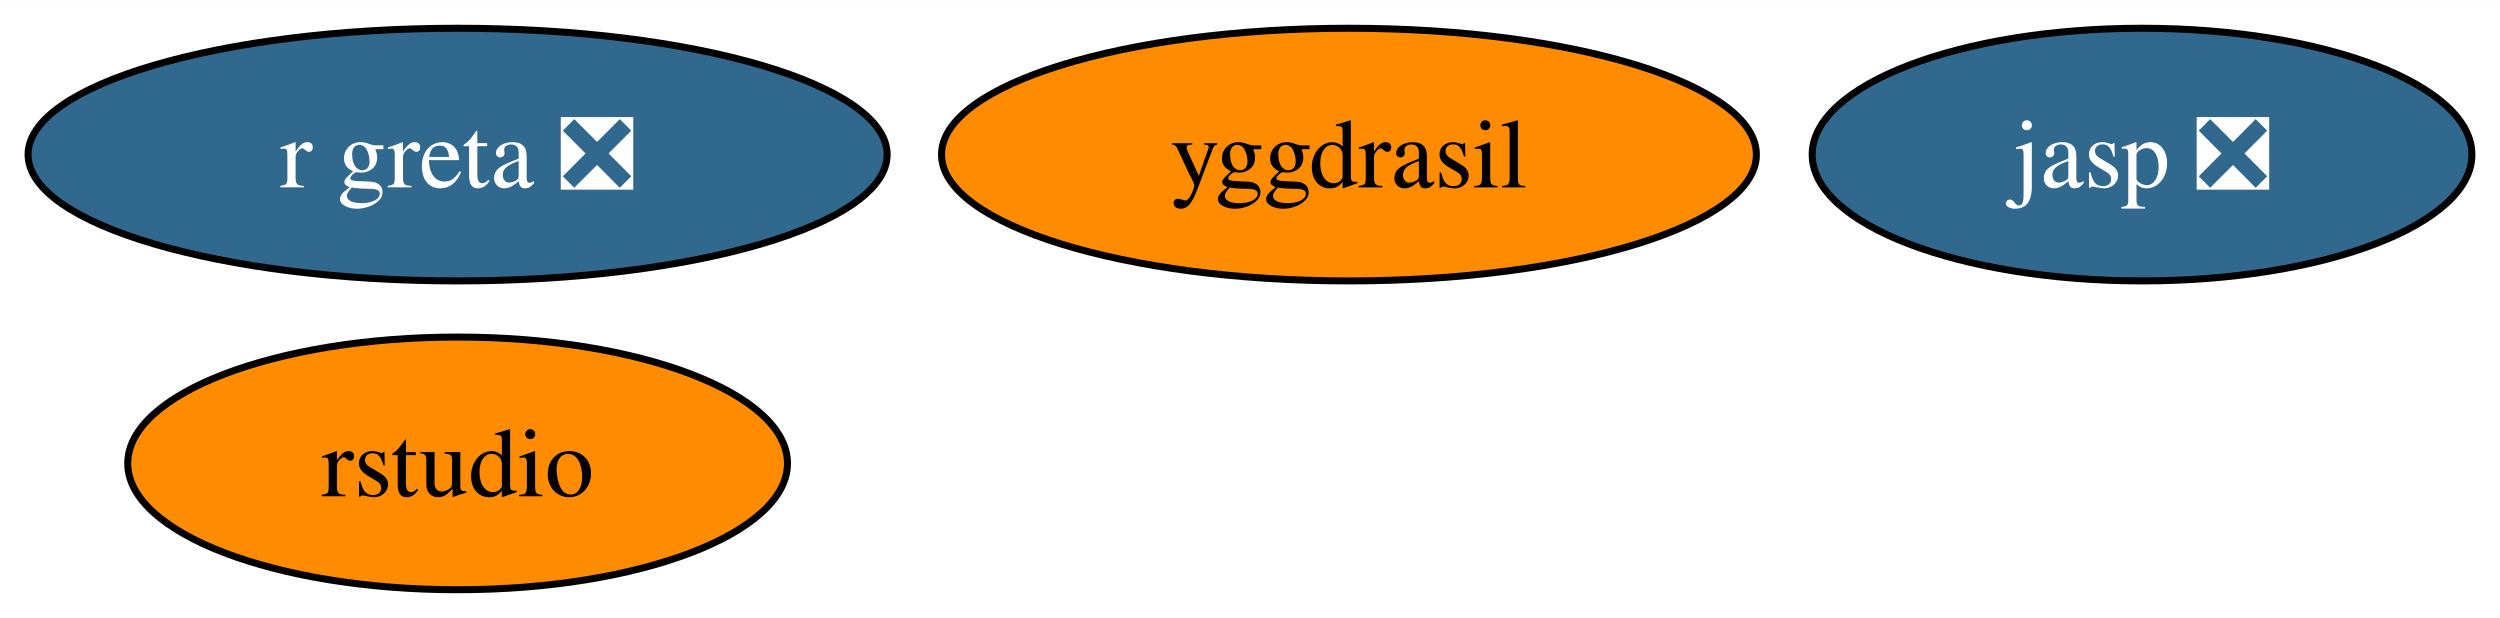
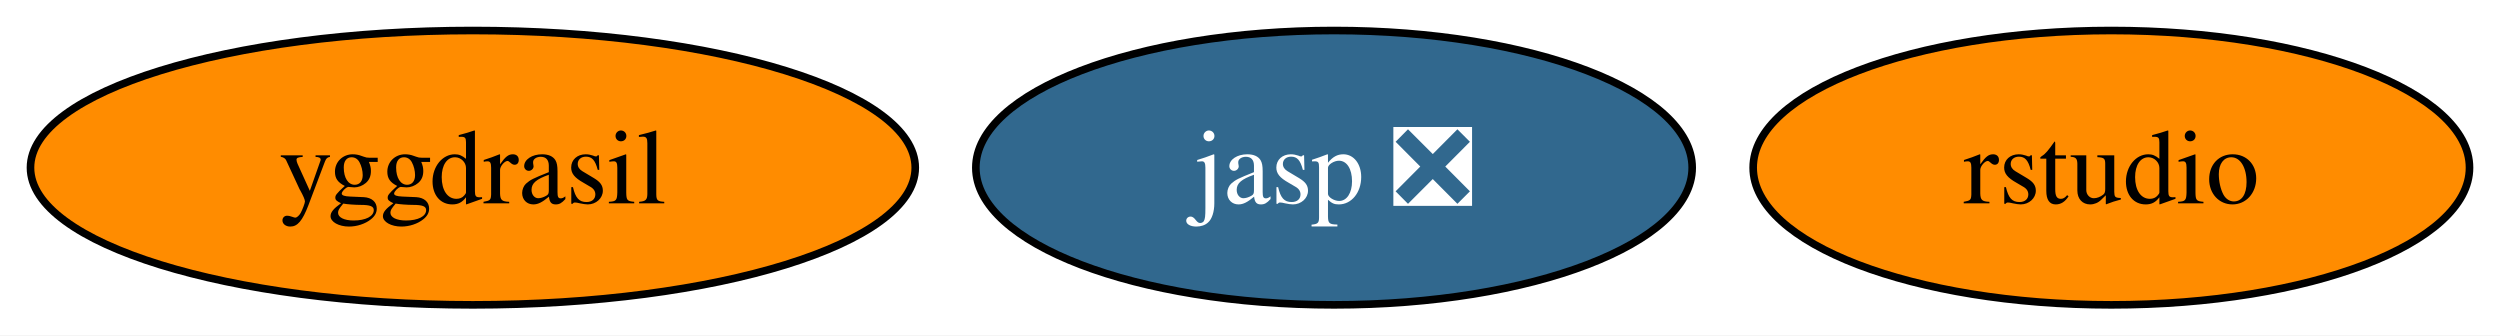
- <svg xmlns="http://www.w3.org/2000/svg" xmlns:xlink="http://www.w3.org/1999/xlink" width="356pt" height="88pt" viewBox="0.00 0.00 356.20 88.00">
-   <g id="graph0" class="graph" transform="scale(1 1) rotate(0) translate(4 84)">
-     <polygon fill="white" stroke="none" points="-4,4 -4,-84 352.2,-84 352.2,4 -4,4" />
+ <svg xmlns="http://www.w3.org/2000/svg" xmlns:xlink="http://www.w3.org/1999/xlink" width="328pt" height="44pt" viewBox="0.00 0.00 328.05 44.00">
+   <g id="graph0" class="graph" transform="scale(1 1) rotate(0) translate(4 40)">
+     <polygon fill="white" stroke="none" points="-4,4 -4,-40 324.05,-40 324.05,4 -4,4" />
    <g id="node1" class="node">
      <g id="a_node1">
        <a xlink:href="https://github.com/conda-forge/yggdrasil-feedstock" xlink:title="yggdrasil">
-           <ellipse fill="#ff8c00" stroke="black" cx="188.2" cy="-62" rx="58.05" ry="18" />
-           <text text-anchor="middle" x="188.2" y="-57.33" font-family="Times,serif" font-size="14.00">yggdrasil</text>
+           <ellipse fill="#ff8c00" stroke="black" cx="58.05" cy="-18" rx="58.05" ry="18" />
+           <text text-anchor="middle" x="58.05" y="-13.32" font-family="Times,serif" font-size="14.00">yggdrasil</text>
        </a>
      </g>
    </g>
    <g id="node2" class="node">
      <g id="a_node2">
        <a xlink:href="https://github.com/conda-forge/jasp-feedstock/pull/22" xlink:title="jasp ❎">
-           <ellipse fill="#31688e" stroke="black" cx="301.2" cy="-62" rx="47" ry="18" />
-           <text text-anchor="middle" x="301.2" y="-57.33" font-family="Times,serif" font-size="14.00" fill="white">jasp ❎</text>
+           <ellipse fill="#31688e" stroke="black" cx="171.05" cy="-18" rx="47" ry="18" />
+           <text text-anchor="middle" x="171.05" y="-13.32" font-family="Times,serif" font-size="14.00" fill="white">jasp ❎</text>
        </a>
      </g>
    </g>
    <g id="node3" class="node">
      <g id="a_node3">
        <a xlink:href="https://github.com/conda-forge/rstudio-feedstock" xlink:title="rstudio">
-           <ellipse fill="#ff8c00" stroke="black" cx="61.2" cy="-18" rx="47" ry="18" />
-           <text text-anchor="middle" x="61.2" y="-13.32" font-family="Times,serif" font-size="14.00">rstudio</text>
-         </a>
-       </g>
-     </g>
-     <g id="node4" class="node">
-       <g id="a_node4">
-         <a xlink:href="https://github.com/conda-forge/r-greta-feedstock/pull/1" xlink:title="r greta ❎">
-           <ellipse fill="#31688e" stroke="black" cx="61.2" cy="-62" rx="61.2" ry="18" />
-           <text text-anchor="middle" x="61.2" y="-57.33" font-family="Times,serif" font-size="14.00" fill="white">r greta ❎</text>
+           <ellipse fill="#ff8c00" stroke="black" cx="273.05" cy="-18" rx="47" ry="18" />
+           <text text-anchor="middle" x="273.05" y="-13.32" font-family="Times,serif" font-size="14.00">rstudio</text>
        </a>
      </g>
    </g>
  </g>
</svg>
